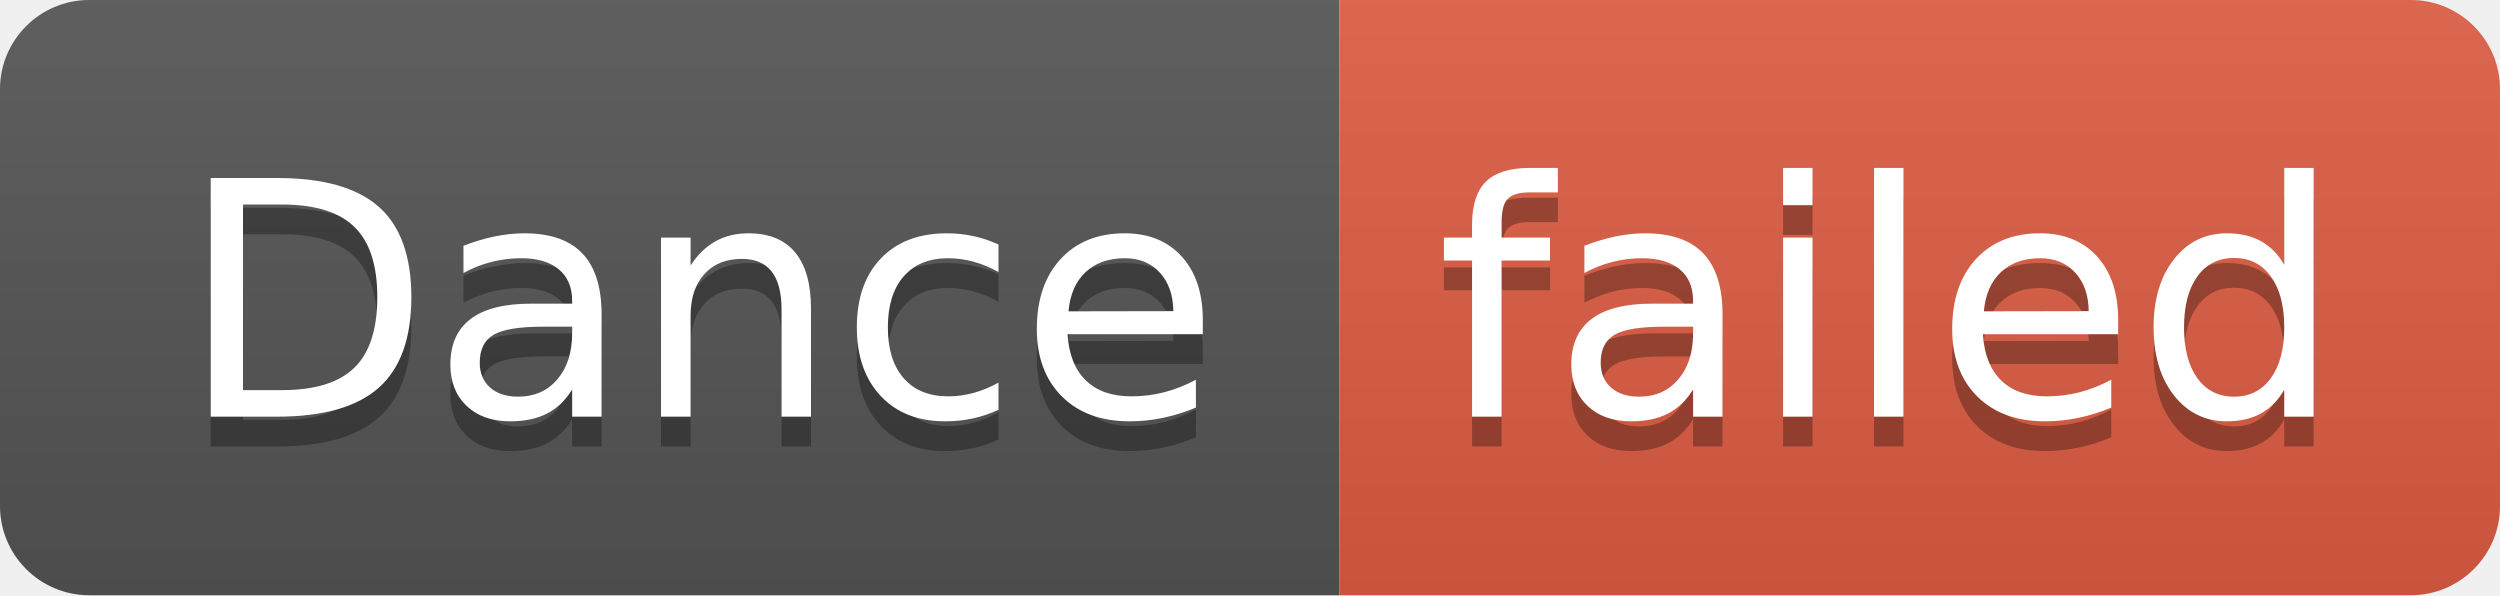
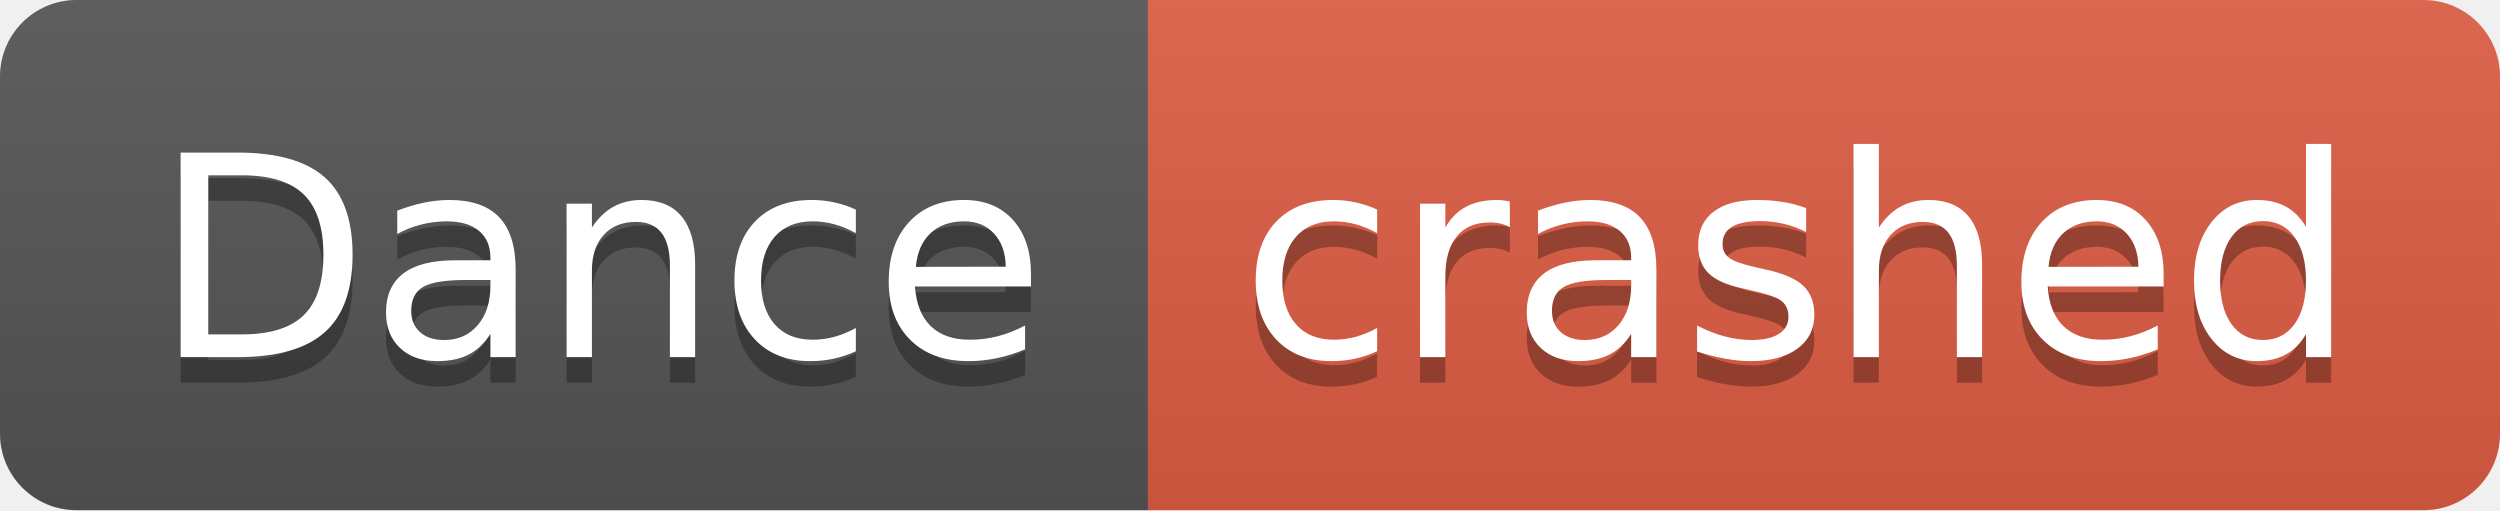
- <svg xmlns="http://www.w3.org/2000/svg" width="84" height="20" role="img" aria-label="Dance: failed">
+ <svg xmlns="http://www.w3.org/2000/svg" width="98" height="20" role="img" aria-label="Dance: crashed">
  <linearGradient id="s" x2="0" y2="100%">
    <stop offset="0" stop-color="#bbb" stop-opacity=".1" />
    <stop offset="1" stop-opacity=".1" />
  </linearGradient>
  <clipPath id="r">
-     <rect width="84" height="20" rx="3" fill="#fff" />
+     <rect width="98" height="20" rx="3" fill="#fff" />
  </clipPath>
  <g clip-path="url(#r)">
    <rect width="45" height="20" fill="#555" />
-     <rect x="45" width="39" height="20" fill="#e05d44" />
-     <rect width="84" height="20" fill="url(#s)" />
+     <rect x="45" width="53" height="20" fill="#e05d44" />
+     <rect width="98" height="20" fill="url(#s)" />
  </g>
  <g fill="#fff" text-anchor="middle" font-family="Verdana,Geneva,DejaVu Sans,sans-serif" text-rendering="geometricPrecision" font-size="110">
    <text aria-hidden="true" x="235" y="150" fill="#010101" fill-opacity=".3" transform="scale(.1)" textLength="350">Dance</text>
    <text x="235" y="140" transform="scale(.1)" fill="#fff" textLength="350">Dance</text>
-     <text aria-hidden="true" x="635" y="150" fill="#010101" fill-opacity=".3" transform="scale(.1)" textLength="290">failed</text>
-     <text x="635" y="140" transform="scale(.1)" fill="#fff" textLength="290">failed</text>
+     <text aria-hidden="true" x="705" y="150" fill="#010101" fill-opacity=".3" transform="scale(.1)" textLength="430">crashed</text>
+     <text x="705" y="140" transform="scale(.1)" fill="#fff" textLength="430">crashed</text>
  </g>
</svg>
